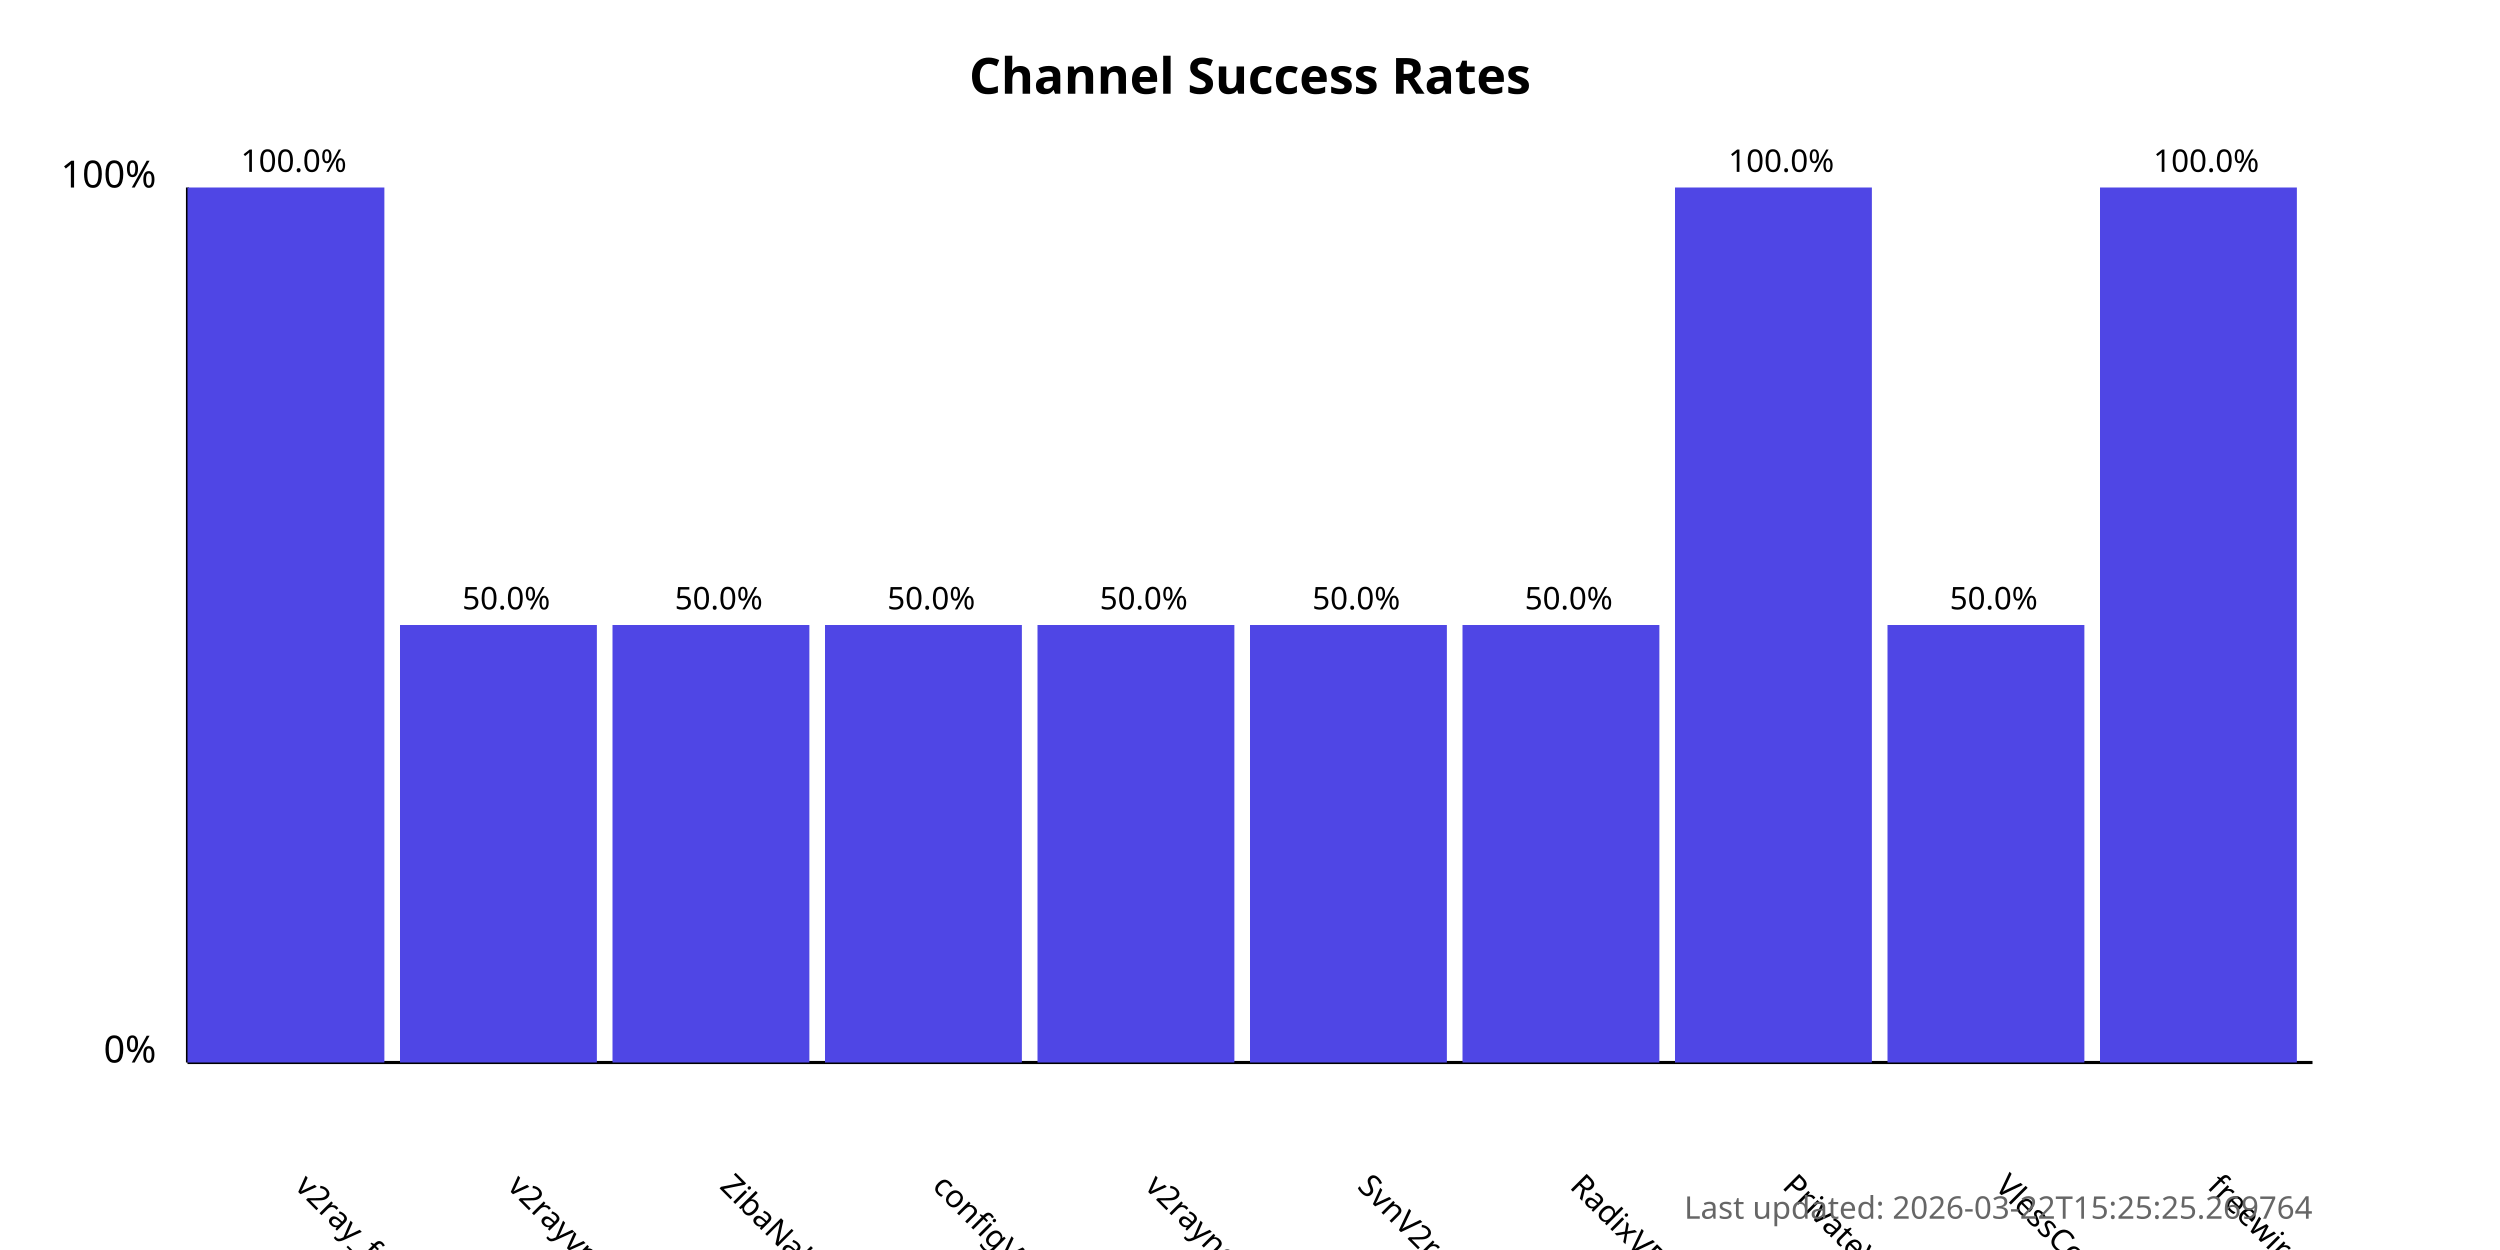
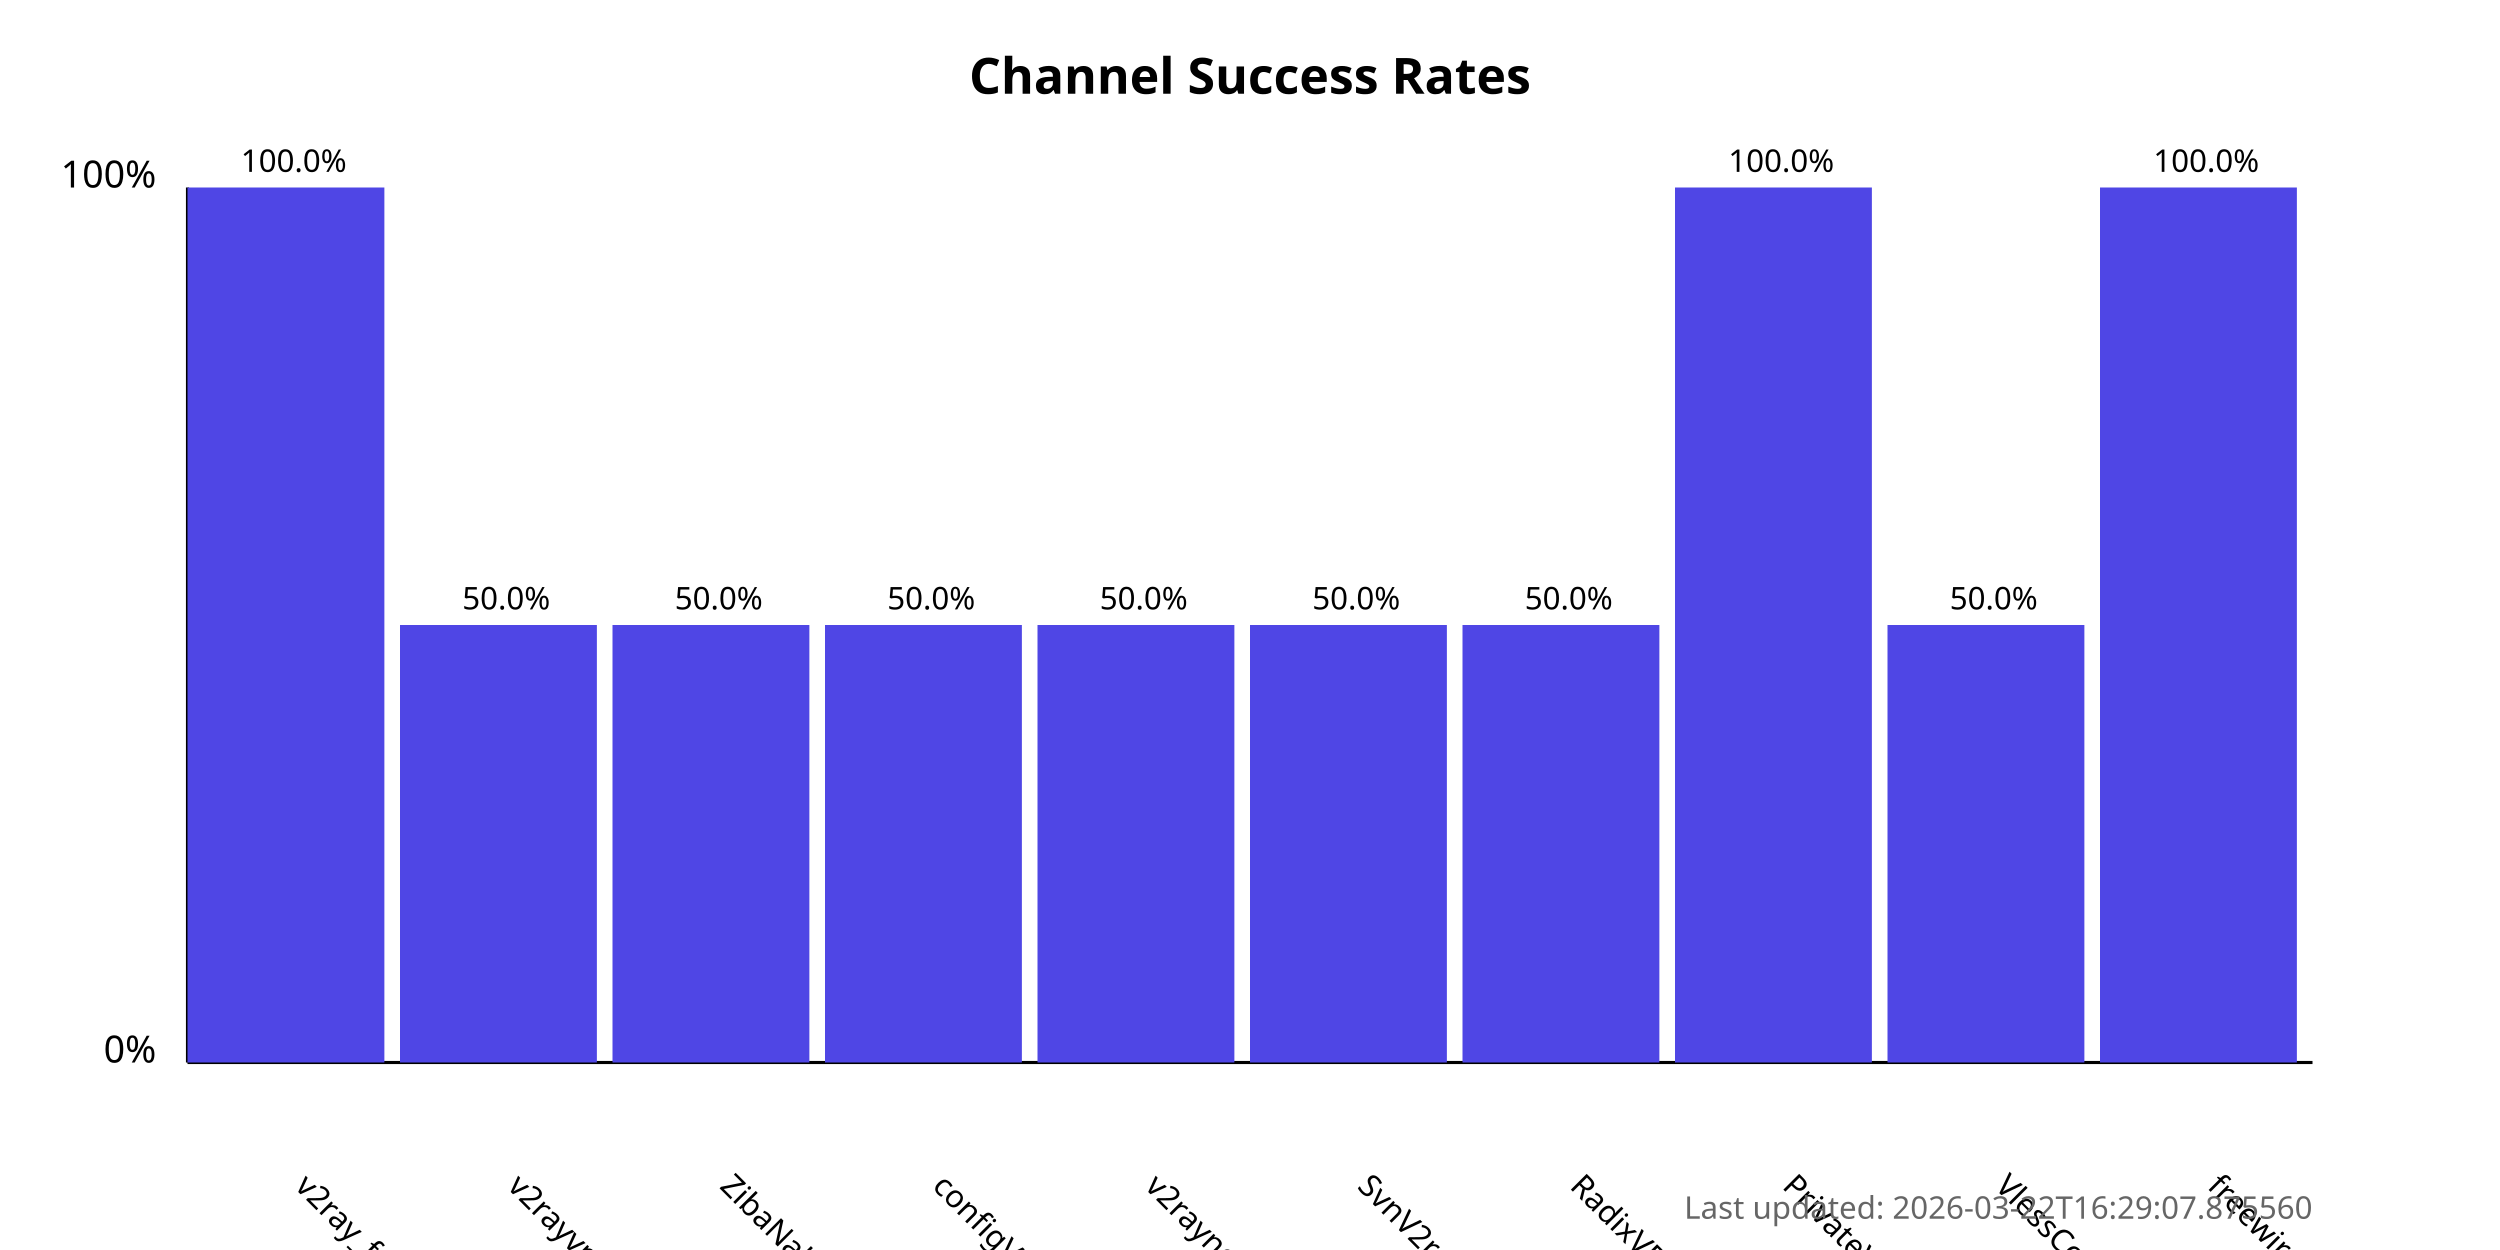
<svg xmlns="http://www.w3.org/2000/svg" width="800" height="400">
  <style>
            .chart-title { font: bold 16px sans-serif; }
            .axis-label { font: 12px sans-serif; }
            .tick-label { font: 10px sans-serif; }
            .bar { fill: #4f46e5; }
            .bar:hover { fill: #6366f1; }
            .timestamp { font: 10px sans-serif; fill: #666; }
        </style>
  <text x="400.0" y="30" text-anchor="middle" class="chart-title">
            Channel Success Rates
        </text>
  <line x1="60" y1="340" x2="60" y2="60" stroke="black" stroke-width="1" />
  <line x1="60" y1="340" x2="740" y2="340" stroke="black" stroke-width="1" />
  <text x="50" y="340" text-anchor="end" class="axis-label">0%</text>
  <text x="50" y="60" text-anchor="end" class="axis-label">100%</text>
  <g>
    <rect x="60" y="60.0" width="63.0" height="280.0" class="bar" />
    <text x="94.0" y="380" transform="rotate(45, 94.0, 380)" text-anchor="start" class="tick-label">
                v2ray_free_conf
            </text>
    <text x="94.0" y="55.0" text-anchor="middle" class="tick-label">
                100.0%
            </text>
  </g>
  <g>
    <rect x="128.0" y="200.0" width="63.0" height="140.0" class="bar" />
    <text x="162.0" y="380" transform="rotate(45, 162.0, 380)" text-anchor="start" class="tick-label">
                v2rayvpno
            </text>
    <text x="162.0" y="195.0" text-anchor="middle" class="tick-label">
                50.0%
            </text>
  </g>
  <g>
    <rect x="196.0" y="200.0" width="63.0" height="140.0" class="bar" />
    <text x="230.0" y="380" transform="rotate(45, 230.0, 380)" text-anchor="start" class="tick-label">
                ZibaNabz
            </text>
    <text x="230.0" y="195.0" text-anchor="middle" class="tick-label">
                50.0%
            </text>
  </g>
  <g>
    <rect x="264.0" y="200.0" width="63.0" height="140.0" class="bar" />
    <text x="298.0" y="380" transform="rotate(45, 298.0, 380)" text-anchor="start" class="tick-label">
                configV2rayForFree
            </text>
    <text x="298.0" y="195.0" text-anchor="middle" class="tick-label">
                50.0%
            </text>
  </g>
  <g>
    <rect x="332.0" y="200.0" width="63.0" height="140.0" class="bar" />
    <text x="366.0" y="380" transform="rotate(45, 366.0, 380)" text-anchor="start" class="tick-label">
                v2rayngvpn
            </text>
    <text x="366.0" y="195.0" text-anchor="middle" class="tick-label">
                50.0%
            </text>
  </g>
  <g>
    <rect x="400.0" y="200.0" width="63.0" height="140.0" class="bar" />
    <text x="434.0" y="380" transform="rotate(45, 434.0, 380)" text-anchor="start" class="tick-label">
                SvnV2ray
            </text>
    <text x="434.0" y="195.0" text-anchor="middle" class="tick-label">
                50.0%
            </text>
  </g>
  <g>
    <rect x="468.0" y="200.0" width="63.0" height="140.0" class="bar" />
    <text x="502.0" y="380" transform="rotate(45, 502.0, 380)" text-anchor="start" class="tick-label">
                RadixVPN
            </text>
    <text x="502.0" y="195.0" text-anchor="middle" class="tick-label">
                50.0%
            </text>
  </g>
  <g>
    <rect x="536.0" y="60.0" width="63.0" height="280.0" class="bar" />
    <text x="570.0" y="380" transform="rotate(45, 570.0, 380)" text-anchor="start" class="tick-label">
                PrivateVPNs
            </text>
    <text x="570.0" y="55.0" text-anchor="middle" class="tick-label">
                100.0%
            </text>
  </g>
  <g>
    <rect x="604.0" y="200.0" width="63.0" height="140.0" class="bar" />
    <text x="638.0" y="380" transform="rotate(45, 638.0, 380)" text-anchor="start" class="tick-label">
                VlessConfig
            </text>
    <text x="638.0" y="195.0" text-anchor="middle" class="tick-label">
                50.0%
            </text>
  </g>
  <g>
    <rect x="672.0" y="60.0" width="63.0" height="280.0" class="bar" />
    <text x="706.0" y="380" transform="rotate(45, 706.0, 380)" text-anchor="start" class="tick-label">
                freewireguard
            </text>
    <text x="706.0" y="55.0" text-anchor="middle" class="tick-label">
                100.0%
            </text>
  </g>
  <text x="740" y="390" text-anchor="end" class="timestamp">
-             Last updated: 2026-03-22T15:25:25.269764
+             Last updated: 2026-03-22T16:29:07.875560
        </text>
</svg>
